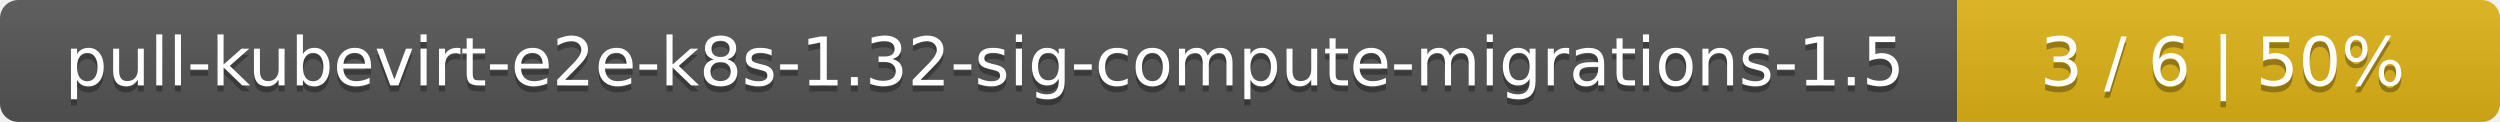
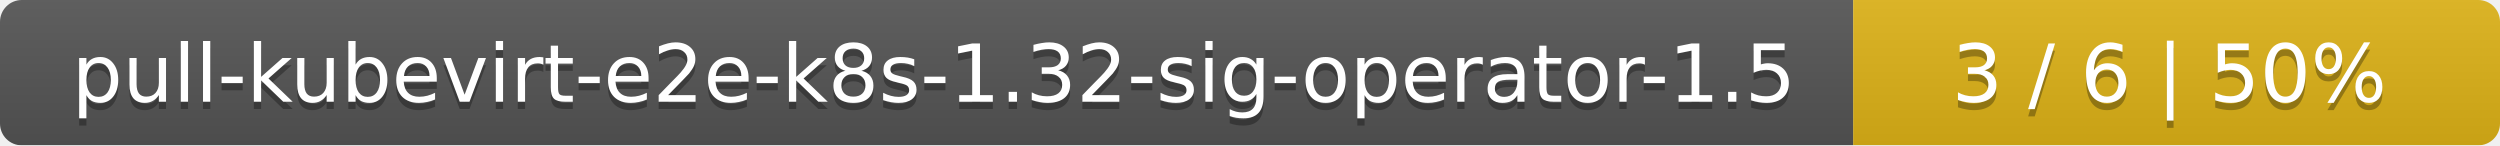
- <svg xmlns="http://www.w3.org/2000/svg" width="410" height="20">
+ <svg xmlns="http://www.w3.org/2000/svg" width="344" height="20">
  <linearGradient id="smooth" x2="0" y2="100%">
    <stop offset="0" stop-color="#bbb" stop-opacity=".1" />
    <stop offset="1" stop-opacity=".1" />
  </linearGradient>
  <mask id="round">
-     <rect width="410" height="20" rx="3" fill="#fff" />
+     <rect width="344" height="20" rx="3" fill="#fff" />
  </mask>
  <g mask="url(#round)">
-     <rect width="321" height="20" fill="#555" />
-     <rect x="321" width="89" height="20" fill="#dfb317" />
-     <rect width="410" height="20" fill="url(#smooth)" />
+     <rect width="255" height="20" fill="#555" />
+     <rect x="255" width="89" height="20" fill="#dfb317" />
+     <rect width="344" height="20" fill="url(#smooth)" />
  </g>
  <g fill="#fff" text-anchor="middle" font-family="DejaVu Sans,Verdana,Geneva,sans-serif" font-size="11">
-     <text x="161.5" y="15" fill="#010101" fill-opacity=".3">pull-kubevirt-e2e-k8s-1.32-sig-compute-migrations-1.5</text>
-     <text x="161.5" y="14">pull-kubevirt-e2e-k8s-1.32-sig-compute-migrations-1.5</text>
-     <text x="364.5" y="15" fill="#010101" fill-opacity=".3">3 / 6    |    50%</text>
-     <text x="364.5" y="14">3 / 6    |    50%</text>
+     <text x="128.5" y="15" fill="#010101" fill-opacity=".3">pull-kubevirt-e2e-k8s-1.32-sig-operator-1.5</text>
+     <text x="128.5" y="14">pull-kubevirt-e2e-k8s-1.32-sig-operator-1.5</text>
+     <text x="298.5" y="15" fill="#010101" fill-opacity=".3">3 / 6    |    50%</text>
+     <text x="298.5" y="14">3 / 6    |    50%</text>
  </g>
</svg>
